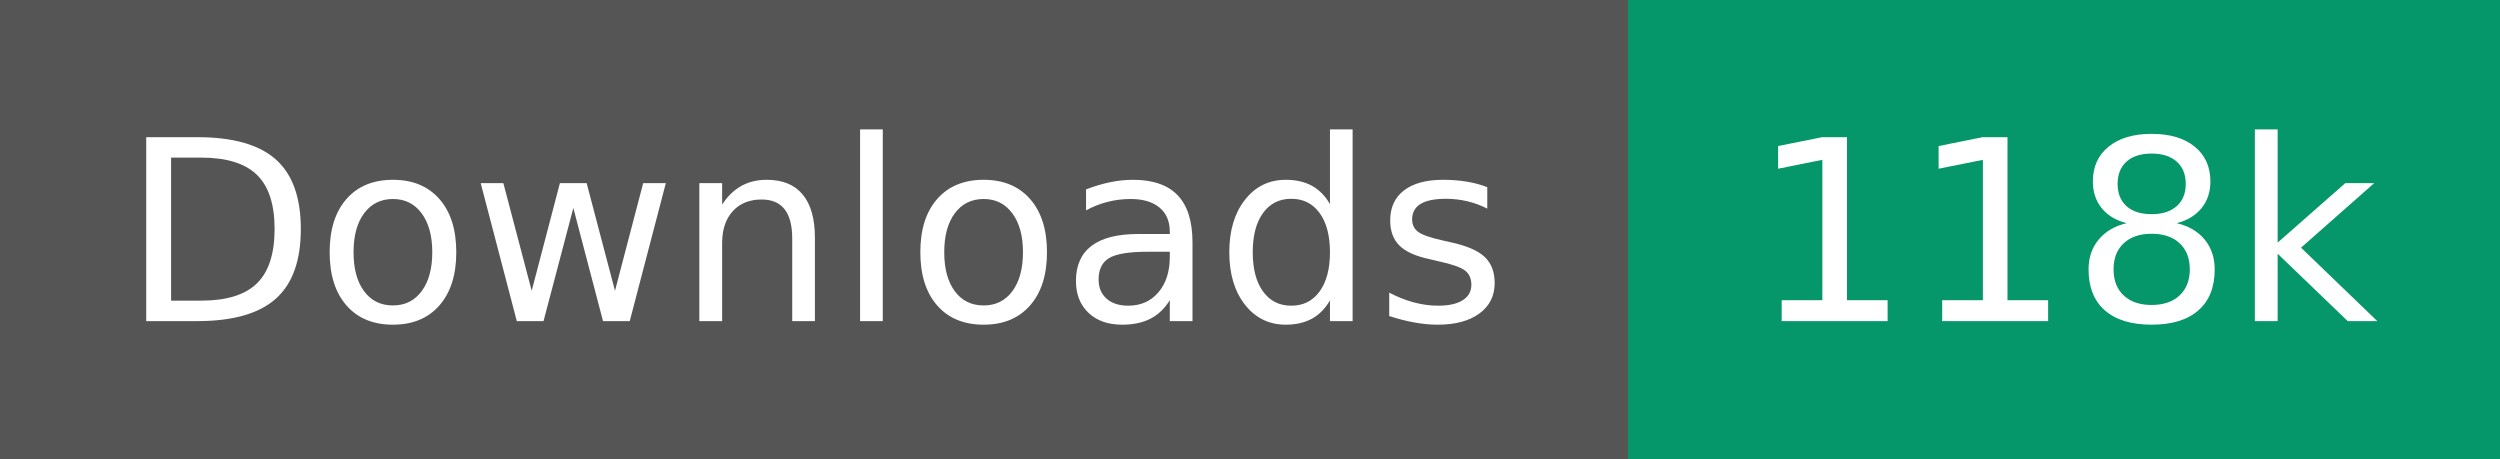
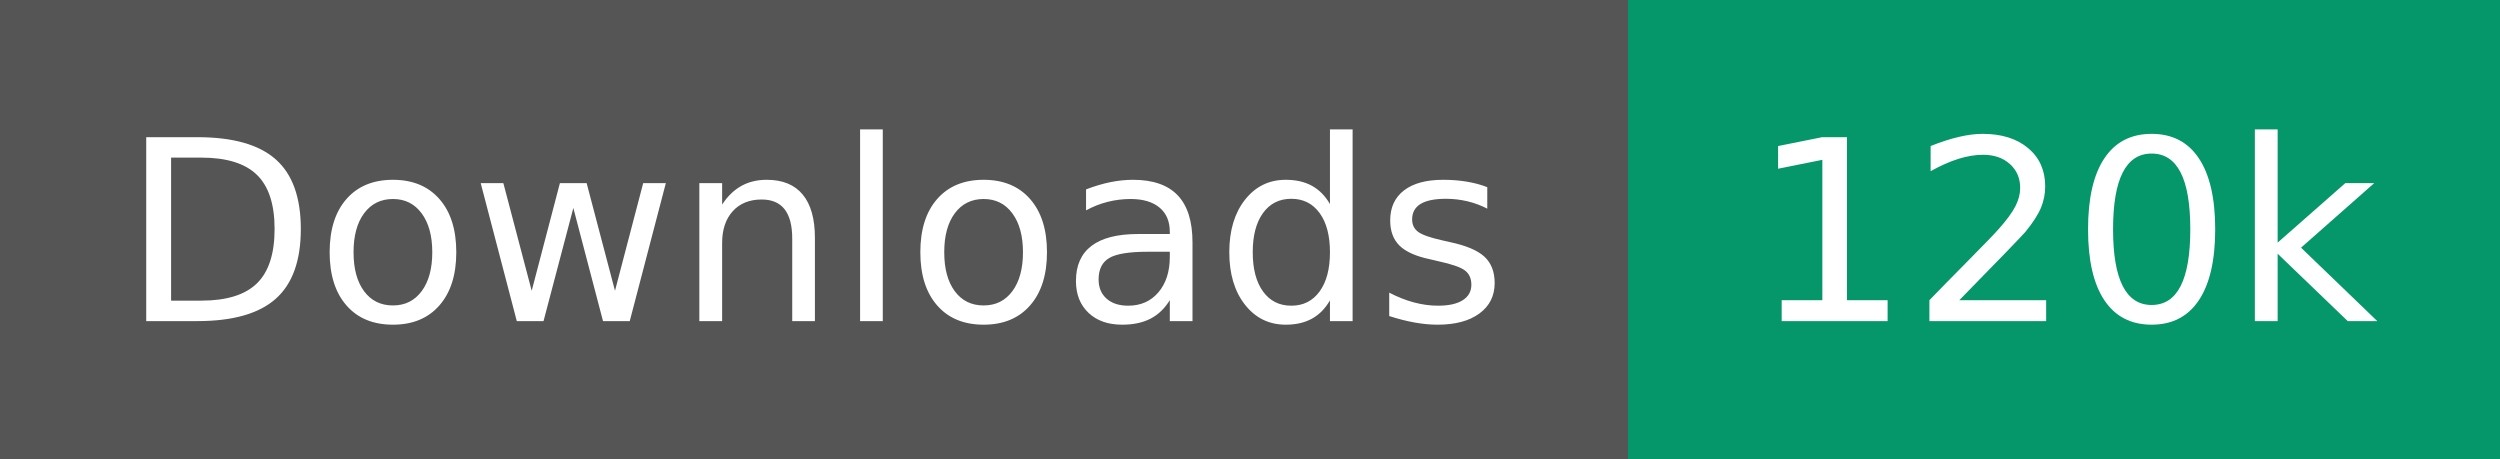
- <svg xmlns="http://www.w3.org/2000/svg" width="109" height="20" role="img" aria-label="Downloads: 118k">
+ <svg xmlns="http://www.w3.org/2000/svg" width="109" height="20" role="img" aria-label="Downloads: 120k">
  <g shape-rendering="crispEdges">
    <rect width="71" height="20" fill="#555" />
    <rect x="71" width="38" height="20" fill="#059669" />
  </g>
  <g fill="#fff" text-anchor="middle" font-family="Verdana,Geneva,DejaVu Sans,sans-serif" text-rendering="geometricPrecision" font-size="110">
    <text transform="scale(.1)" x="355" y="140" textLength="610">Downloads</text>
-     <text transform="scale(.1)" x="900" y="140" textLength="280">118k</text>
+     <text transform="scale(.1)" x="900" y="140" textLength="280">120k</text>
  </g>
</svg>
